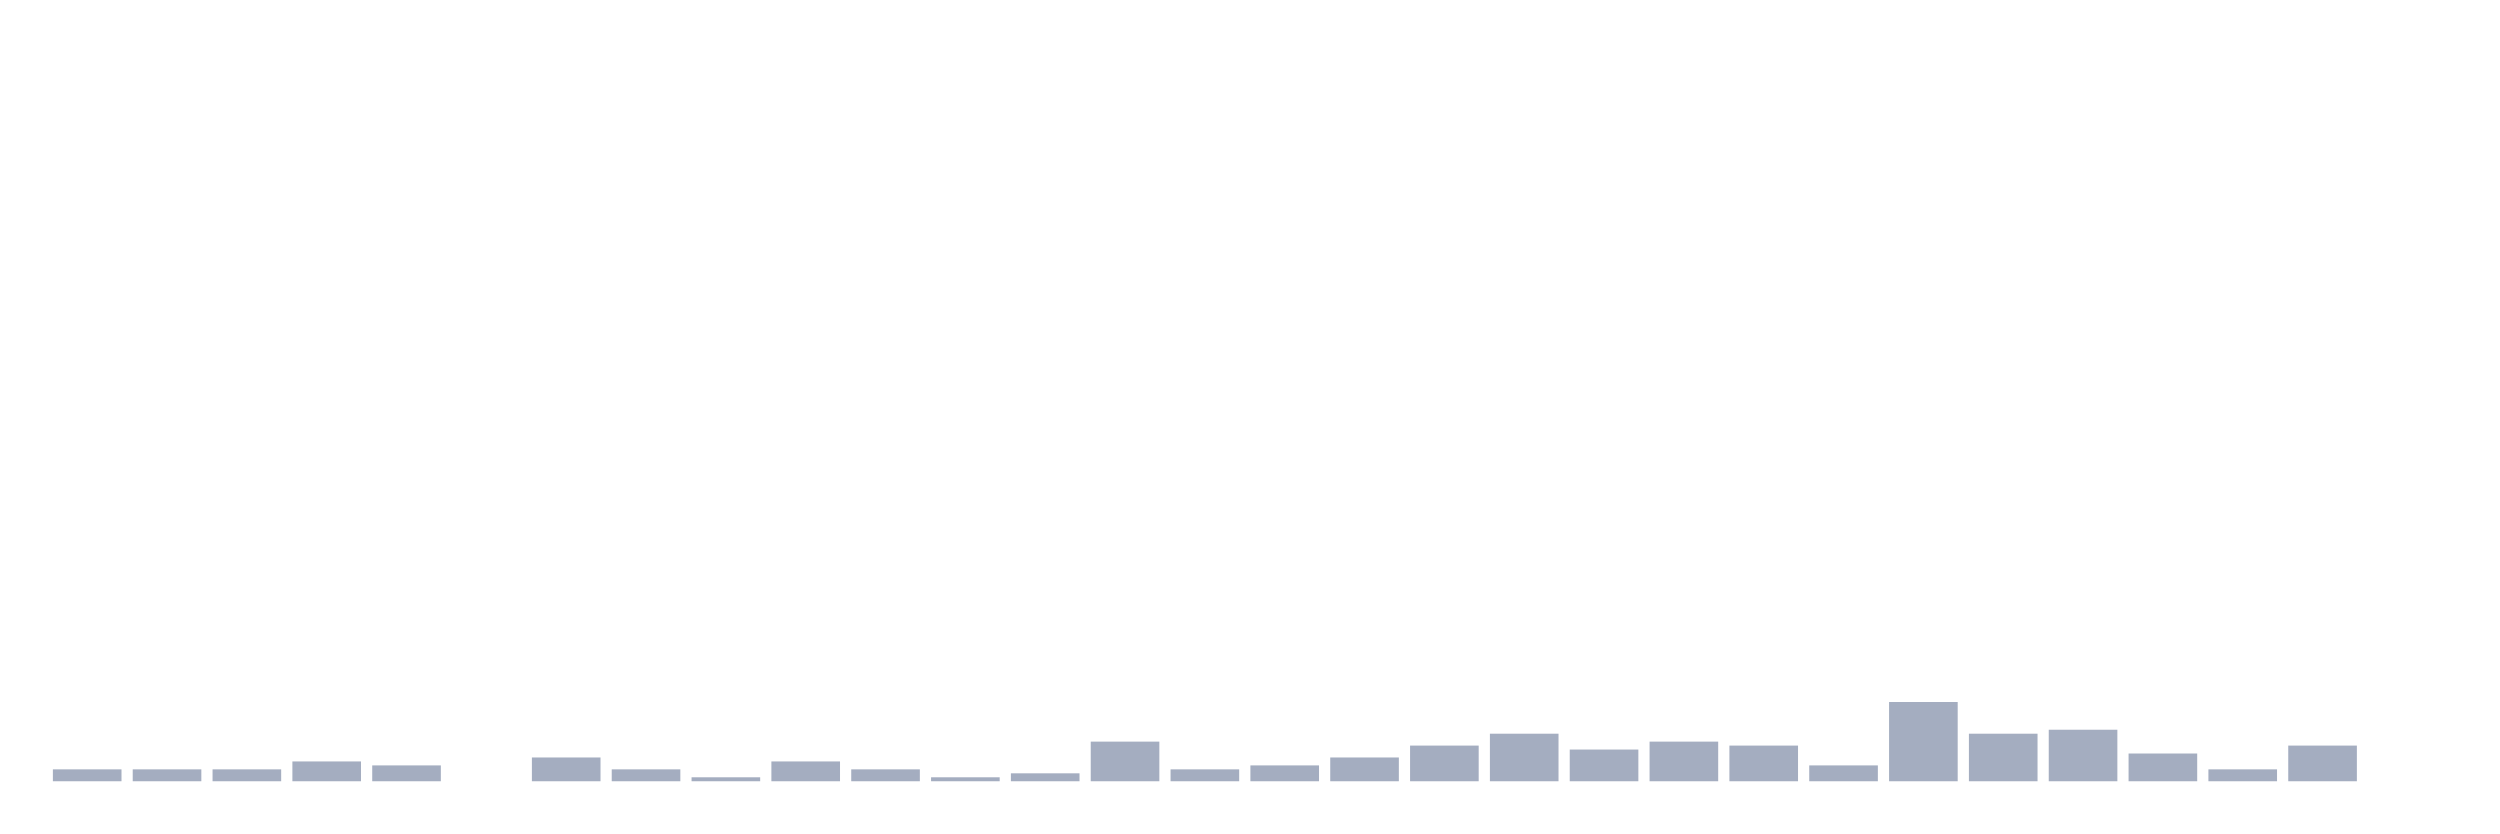
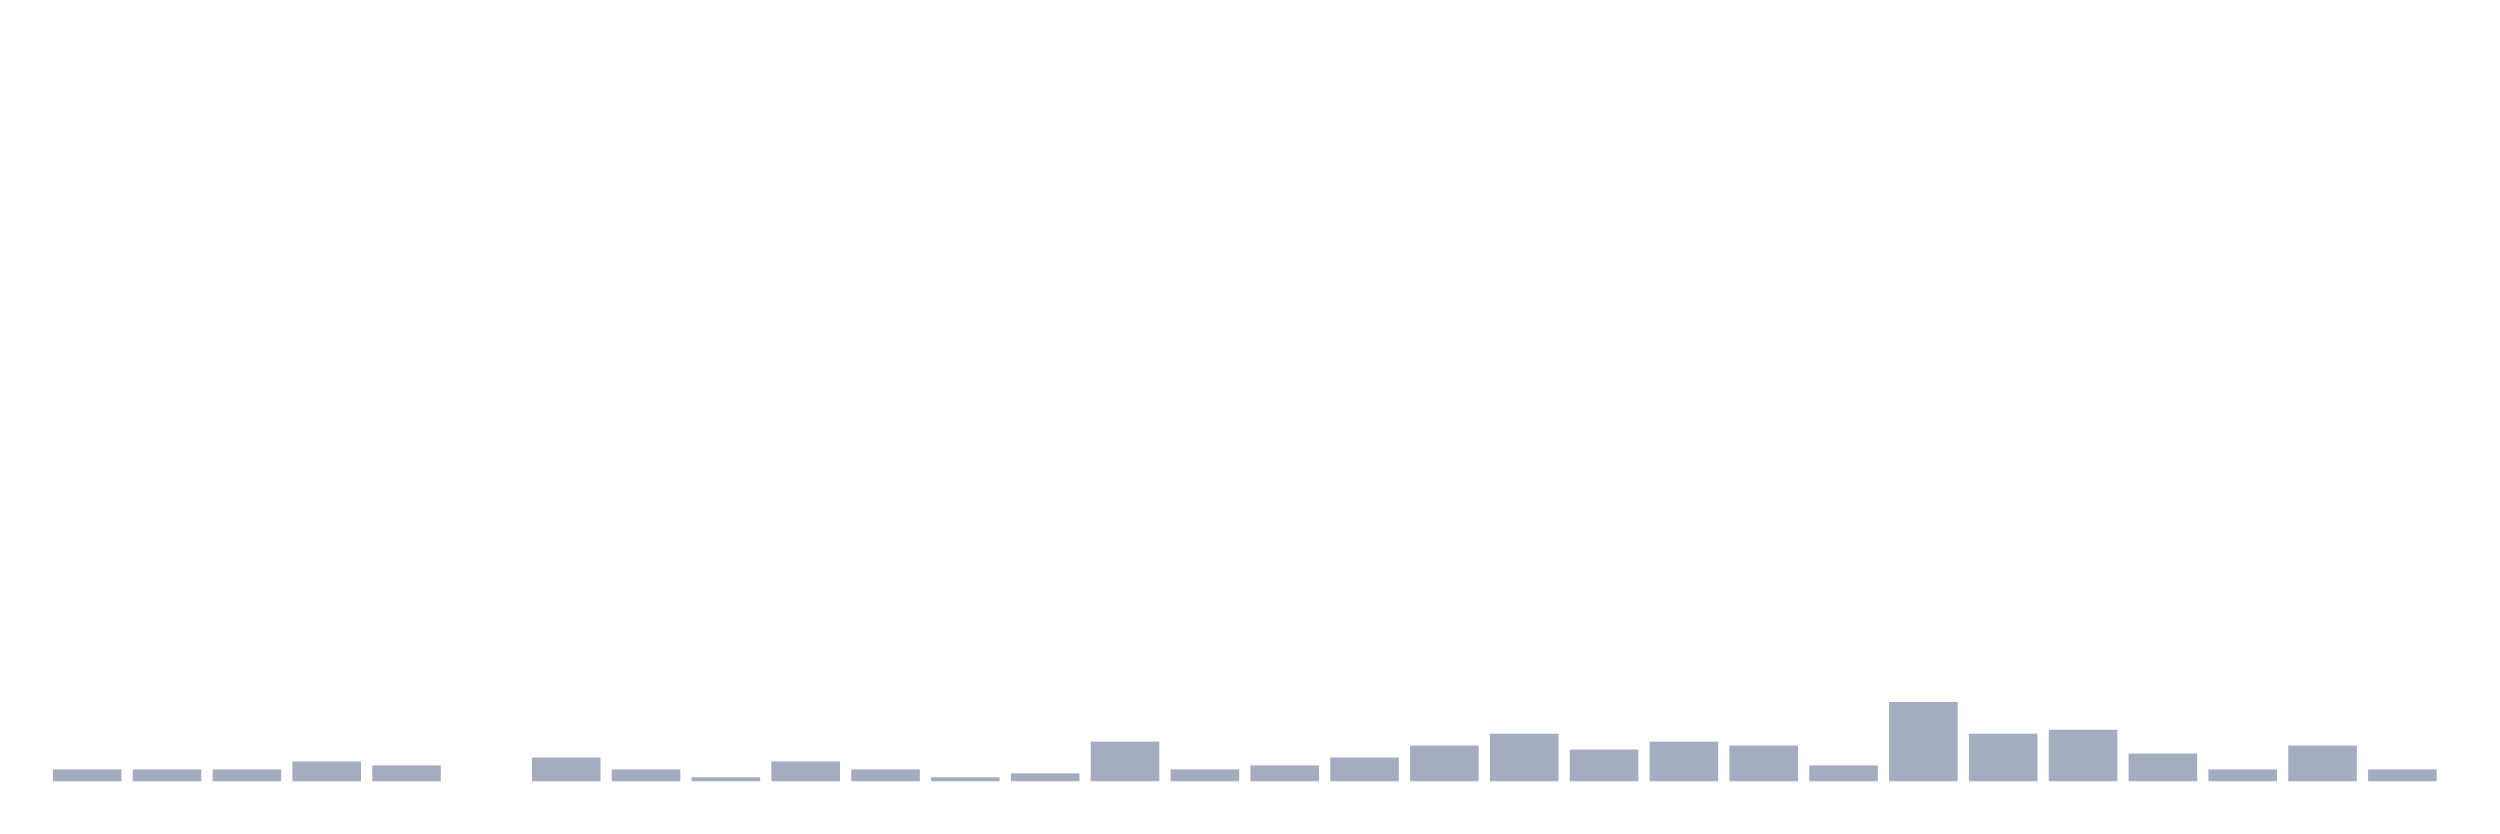
<svg xmlns="http://www.w3.org/2000/svg" viewBox="0 0 480 160">
  <g transform="translate(10,10)">
    <rect class="bar" x="0.153" width="13.175" y="137.717" height="2.283" fill="rgb(164,173,192)" />
    <rect class="bar" x="15.482" width="13.175" y="137.717" height="2.283" fill="rgb(164,173,192)" />
    <rect class="bar" x="30.81" width="13.175" y="137.717" height="2.283" fill="rgb(164,173,192)" />
    <rect class="bar" x="46.138" width="13.175" y="136.196" height="3.804" fill="rgb(164,173,192)" />
    <rect class="bar" x="61.466" width="13.175" y="136.957" height="3.043" fill="rgb(164,173,192)" />
    <rect class="bar" x="76.794" width="13.175" y="140" height="0" fill="rgb(164,173,192)" />
    <rect class="bar" x="92.123" width="13.175" y="135.435" height="4.565" fill="rgb(164,173,192)" />
    <rect class="bar" x="107.451" width="13.175" y="137.717" height="2.283" fill="rgb(164,173,192)" />
    <rect class="bar" x="122.779" width="13.175" y="139.239" height="0.761" fill="rgb(164,173,192)" />
    <rect class="bar" x="138.107" width="13.175" y="136.196" height="3.804" fill="rgb(164,173,192)" />
    <rect class="bar" x="153.436" width="13.175" y="137.717" height="2.283" fill="rgb(164,173,192)" />
    <rect class="bar" x="168.764" width="13.175" y="139.239" height="0.761" fill="rgb(164,173,192)" />
    <rect class="bar" x="184.092" width="13.175" y="138.478" height="1.522" fill="rgb(164,173,192)" />
    <rect class="bar" x="199.42" width="13.175" y="132.391" height="7.609" fill="rgb(164,173,192)" />
    <rect class="bar" x="214.748" width="13.175" y="137.717" height="2.283" fill="rgb(164,173,192)" />
    <rect class="bar" x="230.077" width="13.175" y="136.957" height="3.043" fill="rgb(164,173,192)" />
    <rect class="bar" x="245.405" width="13.175" y="135.435" height="4.565" fill="rgb(164,173,192)" />
    <rect class="bar" x="260.733" width="13.175" y="133.152" height="6.848" fill="rgb(164,173,192)" />
    <rect class="bar" x="276.061" width="13.175" y="130.87" height="9.13" fill="rgb(164,173,192)" />
    <rect class="bar" x="291.39" width="13.175" y="133.913" height="6.087" fill="rgb(164,173,192)" />
    <rect class="bar" x="306.718" width="13.175" y="132.391" height="7.609" fill="rgb(164,173,192)" />
    <rect class="bar" x="322.046" width="13.175" y="133.152" height="6.848" fill="rgb(164,173,192)" />
    <rect class="bar" x="337.374" width="13.175" y="136.957" height="3.043" fill="rgb(164,173,192)" />
    <rect class="bar" x="352.702" width="13.175" y="124.783" height="15.217" fill="rgb(164,173,192)" />
    <rect class="bar" x="368.031" width="13.175" y="130.87" height="9.13" fill="rgb(164,173,192)" />
    <rect class="bar" x="383.359" width="13.175" y="130.109" height="9.891" fill="rgb(164,173,192)" />
    <rect class="bar" x="398.687" width="13.175" y="134.674" height="5.326" fill="rgb(164,173,192)" />
    <rect class="bar" x="414.015" width="13.175" y="137.717" height="2.283" fill="rgb(164,173,192)" />
    <rect class="bar" x="429.344" width="13.175" y="133.152" height="6.848" fill="rgb(164,173,192)" />
-     <rect class="bar" x="444.672" width="13.175" y="140" height="0" fill="rgb(164,173,192)" />
+     <rect class="bar" x="444.672" width="13.175" y="137.717" height="2.283" fill="rgb(164,173,192)" />
  </g>
</svg>
